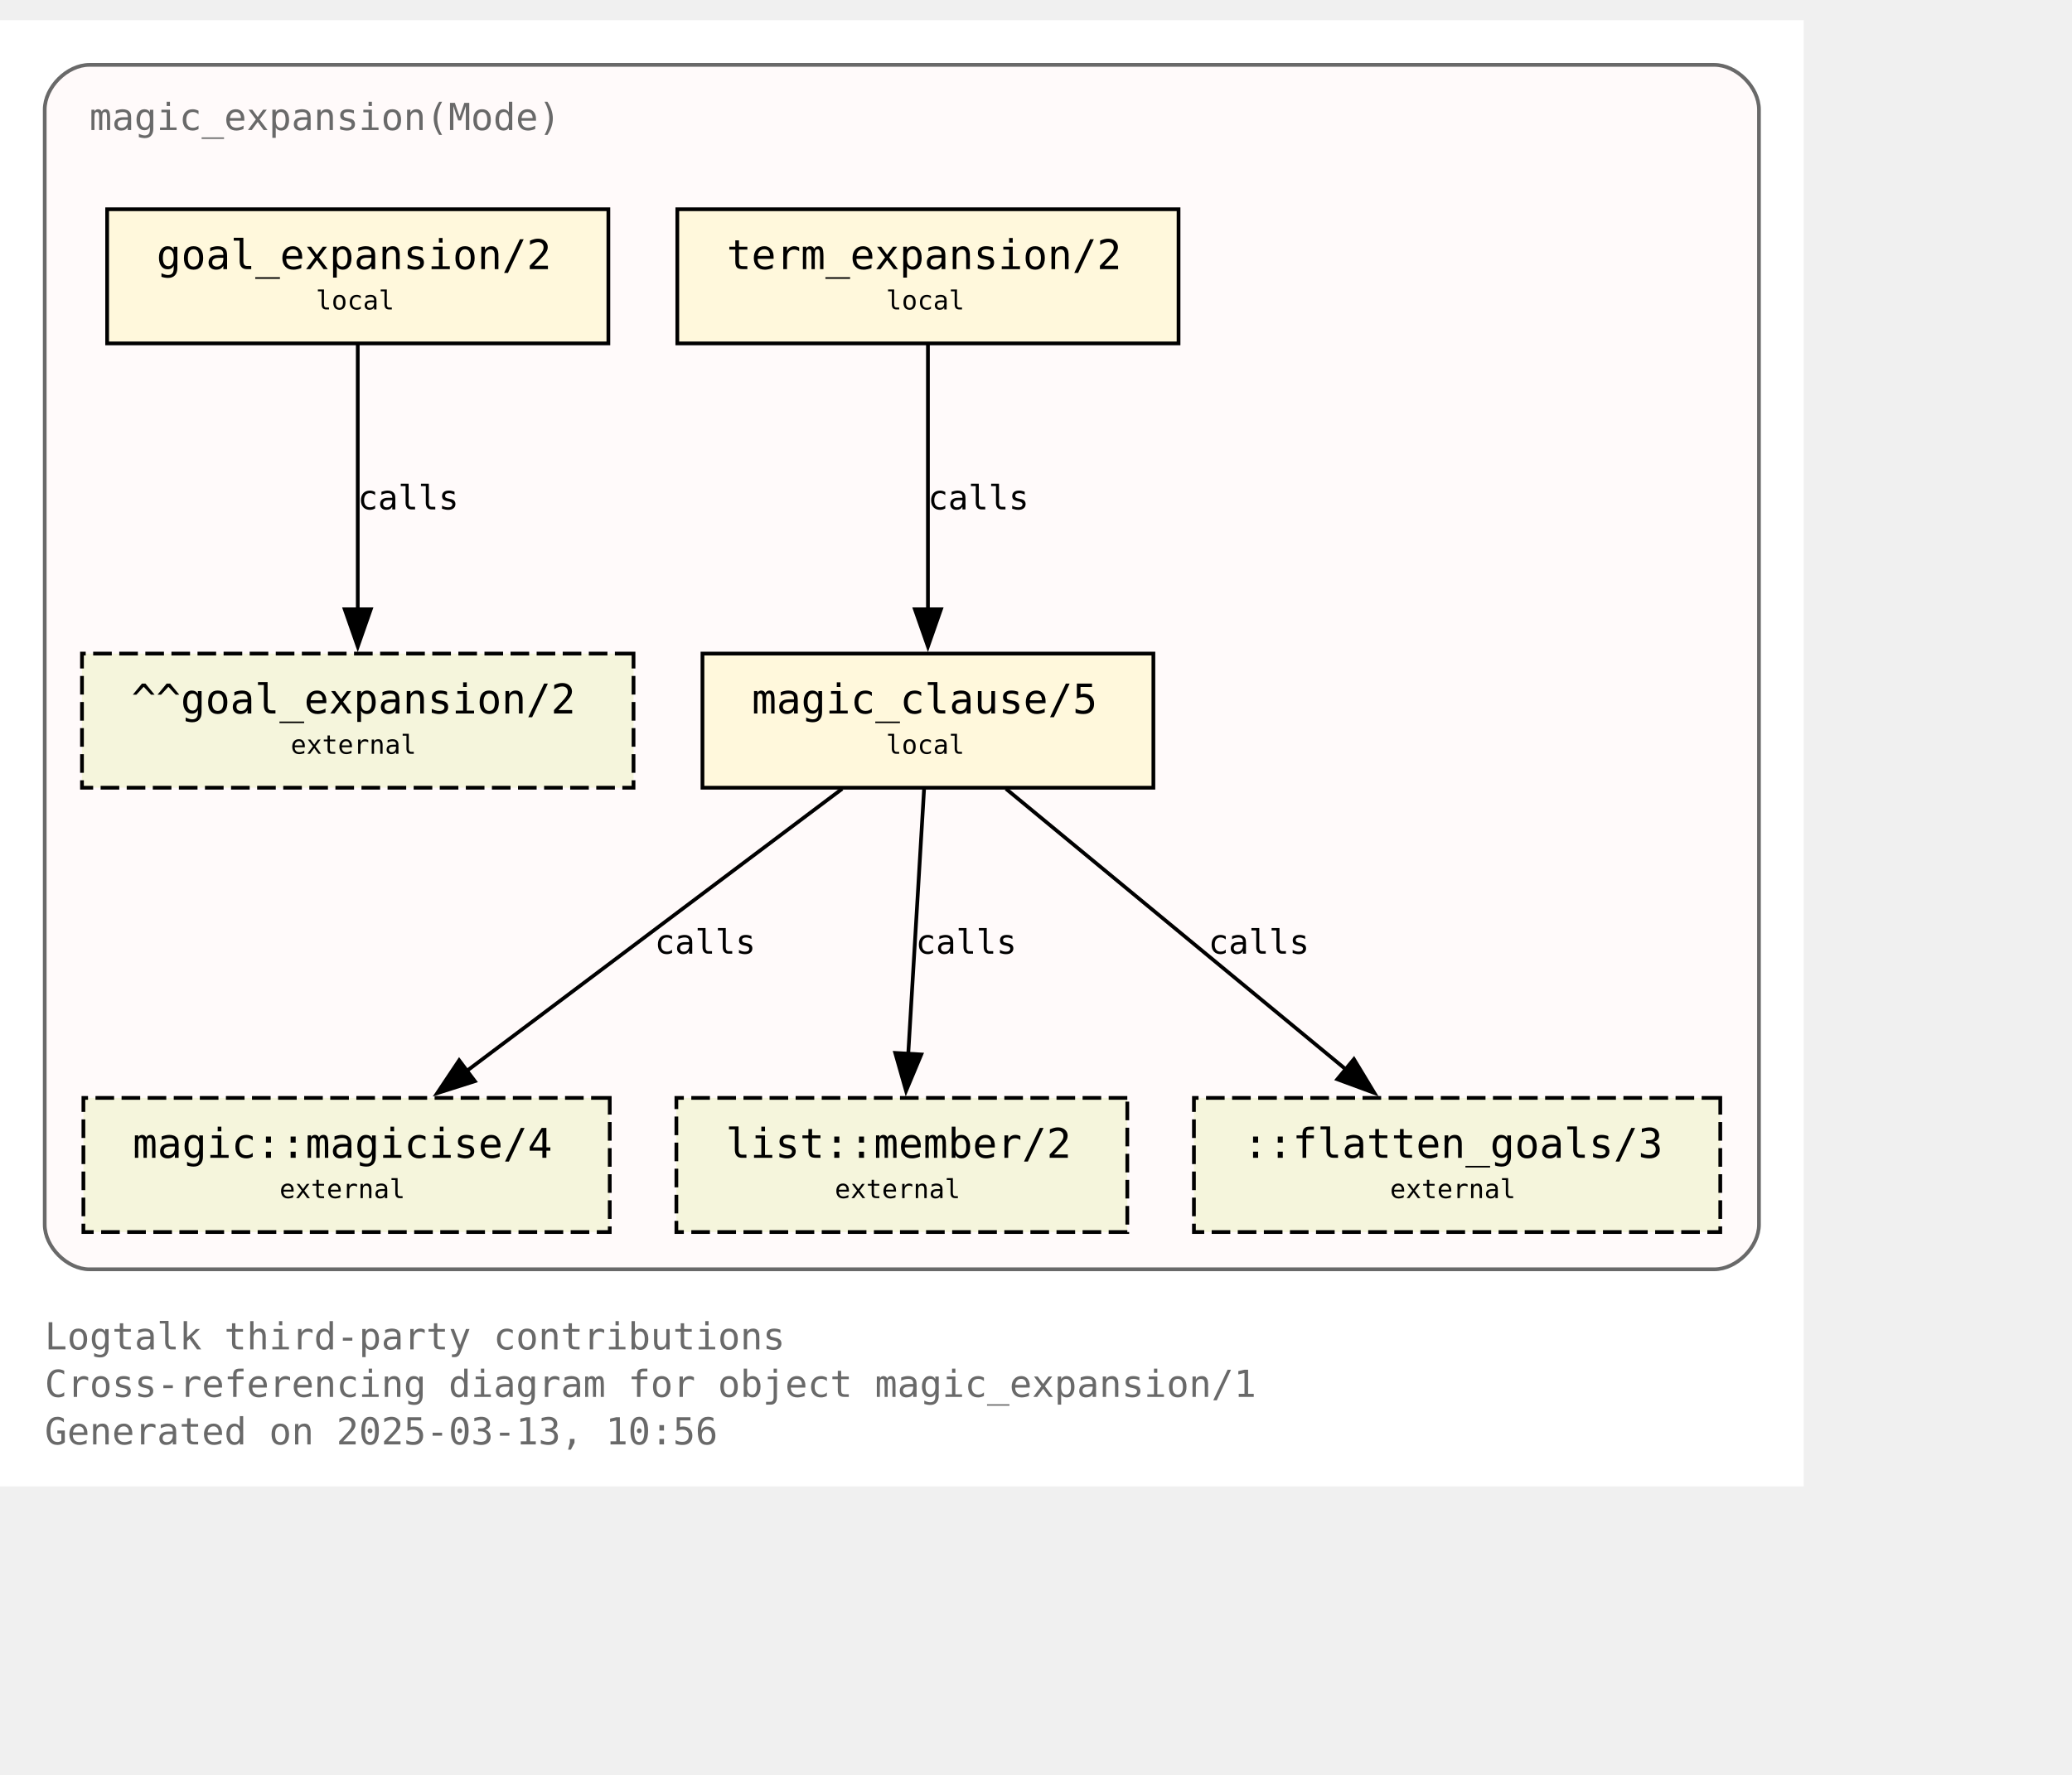
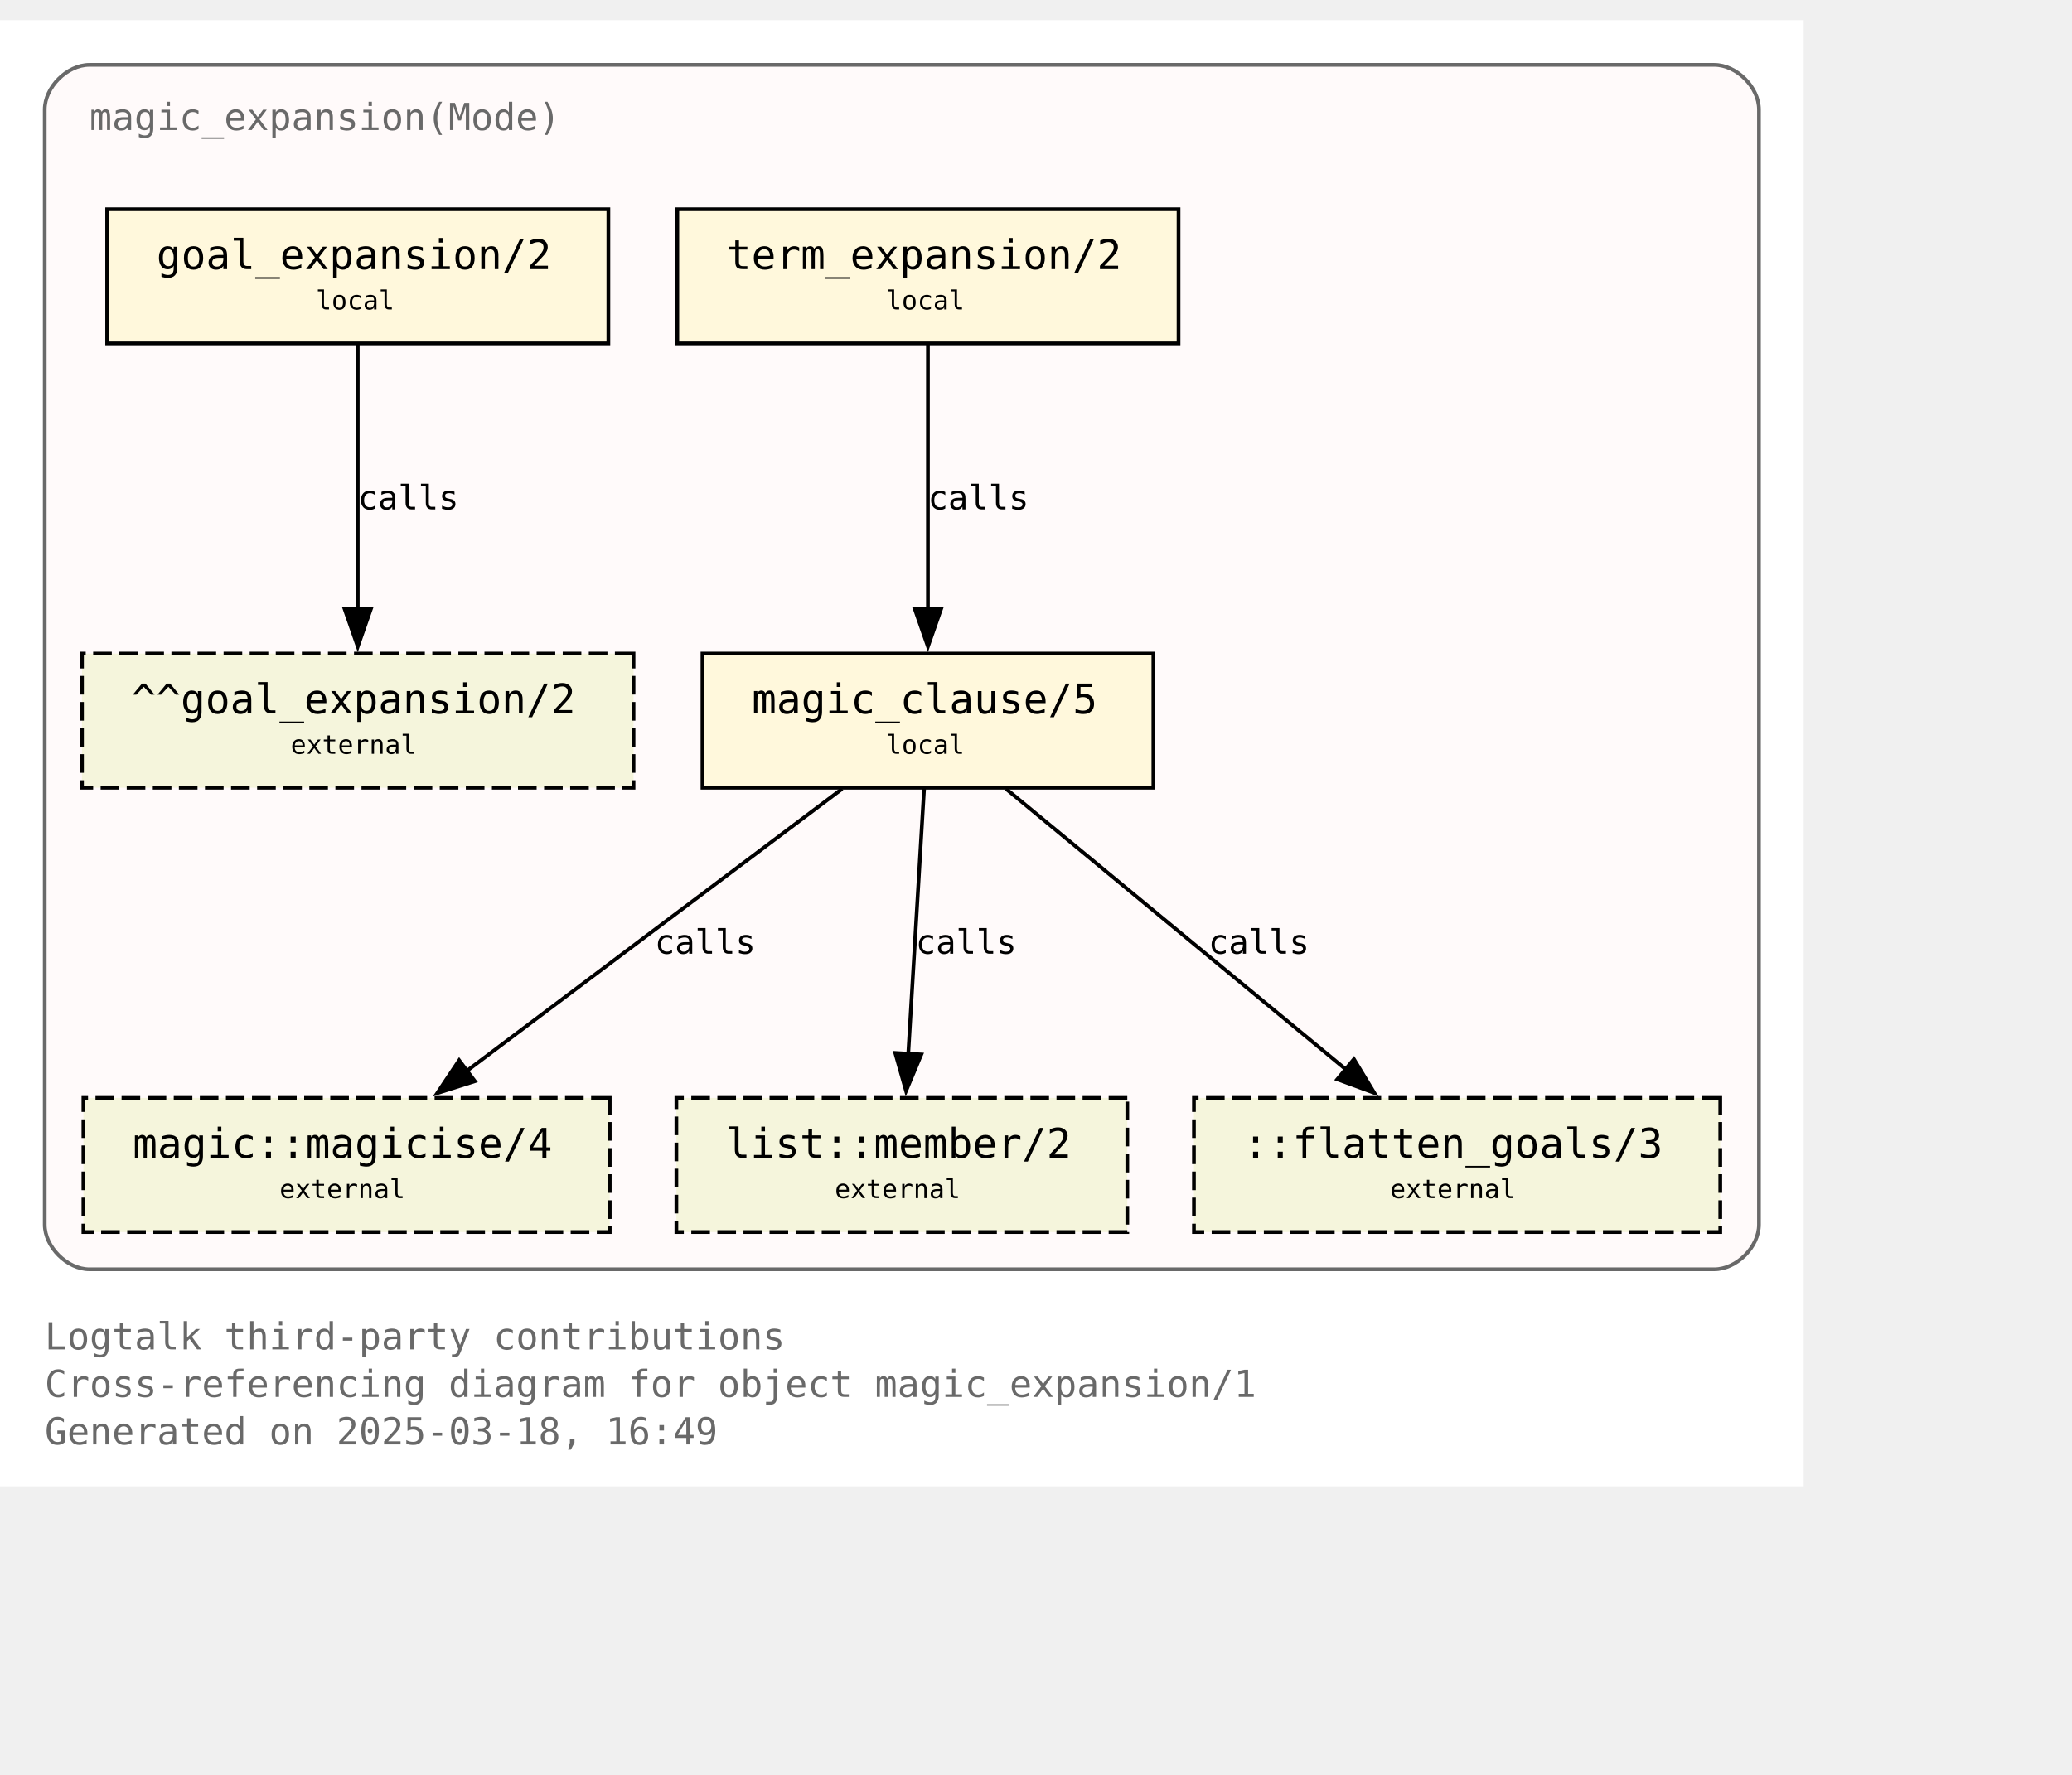
<svg xmlns="http://www.w3.org/2000/svg" xmlns:xlink="http://www.w3.org/1999/xlink" width="628pt" height="538pt" viewBox="72.00 72.00 556.00 465.50">
  <g id="graph0" class="graph" transform="scale(1 1) rotate(0) translate(76 461.5)">
    <polygon fill="white" stroke="none" points="-4,4 -4,-389.5 480,-389.5 480,4 -4,4" />
    <text text-anchor="start" x="8" y="-32.75" font-family="Monospace" font-size="10.00" fill="dimgray">Logtalk third-party contributions</text>
    <text text-anchor="start" x="8" y="-20" font-family="Monospace" font-size="10.00" fill="dimgray">Cross-referencing diagram for object magic_expansion/1</text>
-     <text text-anchor="start" x="8" y="-7.25" font-family="Monospace" font-size="10.00" fill="dimgray">Generated on 2025-03-13, 10:56</text>
+     <text text-anchor="start" x="8" y="-7.25" font-family="Monospace" font-size="10.00" fill="dimgray">Generated on 2025-03-18, 16:49</text>
    <g id="clust1" class="cluster">
      <g id="a_clust1">
        <a xlink:title="magic_expansion(Mode)">
          <path fill="snow" stroke="dimgray" d="M20,-54.25C20,-54.25 456,-54.25 456,-54.25 462,-54.25 468,-60.25 468,-66.25 468,-66.25 468,-365.5 468,-365.5 468,-371.5 462,-377.5 456,-377.5 456,-377.5 20,-377.5 20,-377.5 14,-377.5 8,-371.5 8,-365.5 8,-365.5 8,-66.25 8,-66.25 8,-60.25 14,-54.25 20,-54.25" />
          <g id="a_clust1_0">
-             <a xlink:href="https://github.com/LogtalkDotOrg/logtalk3/tree/e11d848b09c76069951b977458c07b69d1fc26e5/contributions/verdi_neruda/magic_expansion.lgt" xlink:title="https://github.com/LogtalkDotOrg/logtalk3/tree/e11d848b09c76069951b977458c07b69d1fc26e5/contributions/verdi_neruda/magic_expansion.lgt">
+             <a xlink:href="https://github.com/LogtalkDotOrg/logtalk3/tree/feb8a8aba0b6f44c5f45fa8721a4d69df8639c18/contributions/verdi_neruda/magic_expansion.lgt" xlink:title="https://github.com/LogtalkDotOrg/logtalk3/tree/feb8a8aba0b6f44c5f45fa8721a4d69df8639c18/contributions/verdi_neruda/magic_expansion.lgt">
              <text text-anchor="start" x="20" y="-360" font-family="Monospace" font-size="10.00" fill="dimgray">magic_expansion(Mode)</text>
            </a>
          </g>
        </a>
      </g>
    </g>
    <g id="node1" class="node">
      <g id="a_node1">
-         <a xlink:href="https://github.com/LogtalkDotOrg/logtalk3/tree/e11d848b09c76069951b977458c07b69d1fc26e5/contributions/verdi_neruda/magic_expansion.lgt#L52" xlink:title="https://github.com/LogtalkDotOrg/logtalk3/tree/e11d848b09c76069951b977458c07b69d1fc26e5/contributions/verdi_neruda/magic_expansion.lgt#L52">
+         <a xlink:href="https://github.com/LogtalkDotOrg/logtalk3/tree/feb8a8aba0b6f44c5f45fa8721a4d69df8639c18/contributions/verdi_neruda/magic_expansion.lgt#L52" xlink:title="https://github.com/LogtalkDotOrg/logtalk3/tree/feb8a8aba0b6f44c5f45fa8721a4d69df8639c18/contributions/verdi_neruda/magic_expansion.lgt#L52">
          <polygon fill="cornsilk" stroke="black" points="159.25,-338.75 24.75,-338.75 24.75,-302.75 159.25,-302.75 159.25,-338.75" />
          <text text-anchor="start" x="32.75" y="-323.45" font-family="Monospace" font-size="9.00"> </text>
          <text text-anchor="start" x="38" y="-322.68" font-family="Monospace" font-size="11.00">goal_expansion/2</text>
          <text text-anchor="start" x="146" y="-323.45" font-family="Monospace" font-size="9.00"> </text>
          <text text-anchor="start" x="32.75" y="-311.07" font-family="Monospace" font-size="9.00"> </text>
          <text text-anchor="start" x="80.75" y="-311.85" font-family="Monospace" font-size="7.00">local</text>
          <text text-anchor="start" x="146" y="-311.07" font-family="Monospace" font-size="9.00"> </text>
        </a>
      </g>
    </g>
    <g id="node7" class="node">
      <polygon fill="beige" stroke="black" stroke-dasharray="5,2" points="166,-219.5 18,-219.5 18,-183.5 166,-183.5 166,-219.5" />
      <text text-anchor="start" x="26" y="-204.2" font-family="Monospace" font-size="9.00"> </text>
      <text text-anchor="start" x="31.25" y="-203.43" font-family="Monospace" font-size="11.00">^^goal_expansion/2</text>
      <text text-anchor="start" x="152.75" y="-204.2" font-family="Monospace" font-size="9.00"> </text>
      <text text-anchor="start" x="26" y="-191.82" font-family="Monospace" font-size="9.00"> </text>
      <text text-anchor="start" x="74" y="-192.6" font-family="Monospace" font-size="7.00">external</text>
      <text text-anchor="start" x="152.75" y="-191.82" font-family="Monospace" font-size="9.00"> </text>
    </g>
    <g id="edge3" class="edge">
      <g id="a_edge3">
-         <a xlink:href="https://github.com/LogtalkDotOrg/logtalk3/tree/e11d848b09c76069951b977458c07b69d1fc26e5/contributions/verdi_neruda/magic_expansion.lgt#L52" xlink:title="calls">
+         <a xlink:href="https://github.com/LogtalkDotOrg/logtalk3/tree/feb8a8aba0b6f44c5f45fa8721a4d69df8639c18/contributions/verdi_neruda/magic_expansion.lgt#L52" xlink:title="calls">
          <path fill="none" stroke="black" d="M92,-302.45C92,-283.75 92,-253.62 92,-231.33" />
          <polygon fill="black" stroke="black" points="95.5,-231.39 92,-221.39 88.5,-231.39 95.5,-231.39" />
        </a>
      </g>
      <g id="a_edge3-label">
-         <a xlink:href="https://github.com/LogtalkDotOrg/logtalk3/tree/e11d848b09c76069951b977458c07b69d1fc26e5/contributions/verdi_neruda/magic_expansion.lgt#L52" xlink:title="https://github.com/LogtalkDotOrg/logtalk3/tree/e11d848b09c76069951b977458c07b69d1fc26e5/contributions/verdi_neruda/magic_expansion.lgt#L52">
+         <a xlink:href="https://github.com/LogtalkDotOrg/logtalk3/tree/feb8a8aba0b6f44c5f45fa8721a4d69df8639c18/contributions/verdi_neruda/magic_expansion.lgt#L52" xlink:title="https://github.com/LogtalkDotOrg/logtalk3/tree/feb8a8aba0b6f44c5f45fa8721a4d69df8639c18/contributions/verdi_neruda/magic_expansion.lgt#L52">
          <text text-anchor="start" x="92" y="-258.2" font-family="Monospace" font-size="9.00">calls</text>
        </a>
      </g>
    </g>
    <g id="node2" class="node">
      <g id="a_node2">
-         <a xlink:href="https://github.com/LogtalkDotOrg/logtalk3/tree/e11d848b09c76069951b977458c07b69d1fc26e5/contributions/verdi_neruda/magic_expansion.lgt#L55" xlink:title="https://github.com/LogtalkDotOrg/logtalk3/tree/e11d848b09c76069951b977458c07b69d1fc26e5/contributions/verdi_neruda/magic_expansion.lgt#L55">
+         <a xlink:href="https://github.com/LogtalkDotOrg/logtalk3/tree/feb8a8aba0b6f44c5f45fa8721a4d69df8639c18/contributions/verdi_neruda/magic_expansion.lgt#L55" xlink:title="https://github.com/LogtalkDotOrg/logtalk3/tree/feb8a8aba0b6f44c5f45fa8721a4d69df8639c18/contributions/verdi_neruda/magic_expansion.lgt#L55">
          <polygon fill="cornsilk" stroke="black" points="312.25,-338.75 177.75,-338.75 177.75,-302.75 312.25,-302.75 312.25,-338.75" />
          <text text-anchor="start" x="185.75" y="-323.45" font-family="Monospace" font-size="9.00"> </text>
          <text text-anchor="start" x="191" y="-322.68" font-family="Monospace" font-size="11.00">term_expansion/2</text>
          <text text-anchor="start" x="299" y="-323.45" font-family="Monospace" font-size="9.00"> </text>
          <text text-anchor="start" x="185.75" y="-311.07" font-family="Monospace" font-size="9.00"> </text>
          <text text-anchor="start" x="233.75" y="-311.85" font-family="Monospace" font-size="7.00">local</text>
          <text text-anchor="start" x="299" y="-311.07" font-family="Monospace" font-size="9.00"> </text>
        </a>
      </g>
    </g>
    <g id="node3" class="node">
      <g id="a_node3">
-         <a xlink:href="https://github.com/LogtalkDotOrg/logtalk3/tree/e11d848b09c76069951b977458c07b69d1fc26e5/contributions/verdi_neruda/magic_expansion.lgt#L62" xlink:title="https://github.com/LogtalkDotOrg/logtalk3/tree/e11d848b09c76069951b977458c07b69d1fc26e5/contributions/verdi_neruda/magic_expansion.lgt#L62">
+         <a xlink:href="https://github.com/LogtalkDotOrg/logtalk3/tree/feb8a8aba0b6f44c5f45fa8721a4d69df8639c18/contributions/verdi_neruda/magic_expansion.lgt#L62" xlink:title="https://github.com/LogtalkDotOrg/logtalk3/tree/feb8a8aba0b6f44c5f45fa8721a4d69df8639c18/contributions/verdi_neruda/magic_expansion.lgt#L62">
          <polygon fill="cornsilk" stroke="black" points="305.5,-219.5 184.5,-219.5 184.5,-183.5 305.5,-183.5 305.5,-219.5" />
          <text text-anchor="start" x="192.5" y="-204.2" font-family="Monospace" font-size="9.00"> </text>
          <text text-anchor="start" x="197.75" y="-203.43" font-family="Monospace" font-size="11.00">magic_clause/5</text>
          <text text-anchor="start" x="292.25" y="-204.2" font-family="Monospace" font-size="9.00"> </text>
          <text text-anchor="start" x="192.5" y="-191.82" font-family="Monospace" font-size="9.00"> </text>
          <text text-anchor="start" x="233.75" y="-192.6" font-family="Monospace" font-size="7.00">local</text>
          <text text-anchor="start" x="292.25" y="-191.82" font-family="Monospace" font-size="9.00"> </text>
        </a>
      </g>
    </g>
    <g id="edge1" class="edge">
      <g id="a_edge1">
-         <a xlink:href="https://github.com/LogtalkDotOrg/logtalk3/tree/e11d848b09c76069951b977458c07b69d1fc26e5/contributions/verdi_neruda/magic_expansion.lgt#L55" xlink:title="calls">
+         <a xlink:href="https://github.com/LogtalkDotOrg/logtalk3/tree/feb8a8aba0b6f44c5f45fa8721a4d69df8639c18/contributions/verdi_neruda/magic_expansion.lgt#L55" xlink:title="calls">
          <path fill="none" stroke="black" d="M245,-302.45C245,-283.75 245,-253.62 245,-231.33" />
          <polygon fill="black" stroke="black" points="248.5,-231.39 245,-221.39 241.5,-231.39 248.5,-231.39" />
        </a>
      </g>
      <g id="a_edge1-label">
-         <a xlink:href="https://github.com/LogtalkDotOrg/logtalk3/tree/e11d848b09c76069951b977458c07b69d1fc26e5/contributions/verdi_neruda/magic_expansion.lgt#L55" xlink:title="https://github.com/LogtalkDotOrg/logtalk3/tree/e11d848b09c76069951b977458c07b69d1fc26e5/contributions/verdi_neruda/magic_expansion.lgt#L55">
+         <a xlink:href="https://github.com/LogtalkDotOrg/logtalk3/tree/feb8a8aba0b6f44c5f45fa8721a4d69df8639c18/contributions/verdi_neruda/magic_expansion.lgt#L55" xlink:title="https://github.com/LogtalkDotOrg/logtalk3/tree/feb8a8aba0b6f44c5f45fa8721a4d69df8639c18/contributions/verdi_neruda/magic_expansion.lgt#L55">
          <text text-anchor="start" x="245" y="-258.2" font-family="Monospace" font-size="9.00">calls</text>
        </a>
      </g>
    </g>
    <g id="node4" class="node">
      <g id="a_node4">
        <a xlink:href="https://logtalk.org/library/magic_0.html#magicise-4" xlink:title="https://logtalk.org/library/magic_0.html#magicise-4">
          <polygon fill="beige" stroke="black" stroke-dasharray="5,2" points="159.62,-100.25 18.38,-100.25 18.38,-64.25 159.62,-64.25 159.62,-100.25" />
          <text text-anchor="start" x="26.38" y="-84.95" font-family="Monospace" font-size="9.00"> </text>
          <text text-anchor="start" x="31.62" y="-84.17" font-family="Monospace" font-size="11.00">magic::magicise/4</text>
          <text text-anchor="start" x="146.38" y="-84.95" font-family="Monospace" font-size="9.00"> </text>
          <text text-anchor="start" x="26.38" y="-72.58" font-family="Monospace" font-size="9.00"> </text>
          <text text-anchor="start" x="71" y="-73.35" font-family="Monospace" font-size="7.00">external</text>
          <text text-anchor="start" x="146.38" y="-72.58" font-family="Monospace" font-size="9.00"> </text>
        </a>
      </g>
    </g>
    <g id="edge4" class="edge">
      <g id="a_edge4">
-         <a xlink:href="https://github.com/LogtalkDotOrg/logtalk3/tree/e11d848b09c76069951b977458c07b69d1fc26e5/contributions/verdi_neruda/magic_expansion.lgt#L62" xlink:title="calls">
+         <a xlink:href="https://github.com/LogtalkDotOrg/logtalk3/tree/feb8a8aba0b6f44c5f45fa8721a4d69df8639c18/contributions/verdi_neruda/magic_expansion.lgt#L62" xlink:title="calls">
          <path fill="none" stroke="black" d="M221.98,-183.2C195.25,-163.11 151,-129.85 120.95,-107.26" />
          <polygon fill="black" stroke="black" points="123.42,-104.74 113.32,-101.53 119.21,-110.34 123.42,-104.74" />
        </a>
      </g>
      <g id="a_edge4-label">
-         <a xlink:href="https://github.com/LogtalkDotOrg/logtalk3/tree/e11d848b09c76069951b977458c07b69d1fc26e5/contributions/verdi_neruda/magic_expansion.lgt#L62" xlink:title="https://github.com/LogtalkDotOrg/logtalk3/tree/e11d848b09c76069951b977458c07b69d1fc26e5/contributions/verdi_neruda/magic_expansion.lgt#L62">
+         <a xlink:href="https://github.com/LogtalkDotOrg/logtalk3/tree/feb8a8aba0b6f44c5f45fa8721a4d69df8639c18/contributions/verdi_neruda/magic_expansion.lgt#L62" xlink:title="https://github.com/LogtalkDotOrg/logtalk3/tree/feb8a8aba0b6f44c5f45fa8721a4d69df8639c18/contributions/verdi_neruda/magic_expansion.lgt#L62">
          <text text-anchor="start" x="171.68" y="-138.95" font-family="Monospace" font-size="9.00">calls</text>
        </a>
      </g>
    </g>
    <g id="node5" class="node">
      <g id="a_node5">
        <a xlink:href="https://logtalk.org/library/listp_0.html#member-2" xlink:title="https://logtalk.org/library/listp_0.html#member-2">
          <polygon fill="beige" stroke="black" stroke-dasharray="5,2" points="298.5,-100.25 177.5,-100.25 177.5,-64.25 298.5,-64.25 298.5,-100.25" />
          <text text-anchor="start" x="185.5" y="-84.95" font-family="Monospace" font-size="9.00"> </text>
          <text text-anchor="start" x="190.75" y="-84.17" font-family="Monospace" font-size="11.00">list::member/2</text>
          <text text-anchor="start" x="285.25" y="-84.95" font-family="Monospace" font-size="9.00"> </text>
          <text text-anchor="start" x="185.5" y="-72.58" font-family="Monospace" font-size="9.00"> </text>
          <text text-anchor="start" x="220" y="-73.35" font-family="Monospace" font-size="7.00">external</text>
          <text text-anchor="start" x="285.25" y="-72.58" font-family="Monospace" font-size="9.00"> </text>
        </a>
      </g>
    </g>
    <g id="edge5" class="edge">
      <g id="a_edge5">
-         <a xlink:href="https://github.com/LogtalkDotOrg/logtalk3/tree/e11d848b09c76069951b977458c07b69d1fc26e5/contributions/verdi_neruda/magic_expansion.lgt#L62" xlink:title="calls">
+         <a xlink:href="https://github.com/LogtalkDotOrg/logtalk3/tree/feb8a8aba0b6f44c5f45fa8721a4d69df8639c18/contributions/verdi_neruda/magic_expansion.lgt#L62" xlink:title="calls">
          <path fill="none" stroke="black" d="M243.97,-183.2C242.85,-164.5 241.05,-134.37 239.72,-112.08" />
          <polygon fill="black" stroke="black" points="243.22,-111.91 239.13,-102.13 236.23,-112.32 243.22,-111.91" />
        </a>
      </g>
      <g id="a_edge5-label">
-         <a xlink:href="https://github.com/LogtalkDotOrg/logtalk3/tree/e11d848b09c76069951b977458c07b69d1fc26e5/contributions/verdi_neruda/magic_expansion.lgt#L62" xlink:title="https://github.com/LogtalkDotOrg/logtalk3/tree/e11d848b09c76069951b977458c07b69d1fc26e5/contributions/verdi_neruda/magic_expansion.lgt#L62">
+         <a xlink:href="https://github.com/LogtalkDotOrg/logtalk3/tree/feb8a8aba0b6f44c5f45fa8721a4d69df8639c18/contributions/verdi_neruda/magic_expansion.lgt#L62" xlink:title="https://github.com/LogtalkDotOrg/logtalk3/tree/feb8a8aba0b6f44c5f45fa8721a4d69df8639c18/contributions/verdi_neruda/magic_expansion.lgt#L62">
          <text text-anchor="start" x="241.71" y="-138.95" font-family="Monospace" font-size="9.00">calls</text>
        </a>
      </g>
    </g>
    <g id="node6" class="node">
      <polygon fill="beige" stroke="black" stroke-dasharray="5,2" points="457.62,-100.25 316.38,-100.25 316.38,-64.25 457.62,-64.25 457.62,-100.25" />
      <text text-anchor="start" x="324.38" y="-84.95" font-family="Monospace" font-size="9.00"> </text>
      <text text-anchor="start" x="329.62" y="-84.17" font-family="Monospace" font-size="11.00">::flatten_goals/3</text>
      <text text-anchor="start" x="444.38" y="-84.95" font-family="Monospace" font-size="9.00"> </text>
      <text text-anchor="start" x="324.38" y="-72.58" font-family="Monospace" font-size="9.00"> </text>
      <text text-anchor="start" x="369" y="-73.35" font-family="Monospace" font-size="7.00">external</text>
      <text text-anchor="start" x="444.38" y="-72.58" font-family="Monospace" font-size="9.00"> </text>
    </g>
    <g id="edge2" class="edge">
      <g id="a_edge2">
-         <a xlink:href="https://github.com/LogtalkDotOrg/logtalk3/tree/e11d848b09c76069951b977458c07b69d1fc26e5/contributions/verdi_neruda/magic_expansion.lgt#L62" xlink:title="calls">
+         <a xlink:href="https://github.com/LogtalkDotOrg/logtalk3/tree/feb8a8aba0b6f44c5f45fa8721a4d69df8639c18/contributions/verdi_neruda/magic_expansion.lgt#L62" xlink:title="calls">
          <path fill="none" stroke="black" d="M265.95,-183.2C290.07,-163.28 329.87,-130.42 357.21,-107.85" />
          <polygon fill="black" stroke="black" points="359.31,-110.65 364.79,-101.59 354.85,-105.25 359.31,-110.65" />
        </a>
      </g>
      <g id="a_edge2-label">
-         <a xlink:href="https://github.com/LogtalkDotOrg/logtalk3/tree/e11d848b09c76069951b977458c07b69d1fc26e5/contributions/verdi_neruda/magic_expansion.lgt#L62" xlink:title="https://github.com/LogtalkDotOrg/logtalk3/tree/e11d848b09c76069951b977458c07b69d1fc26e5/contributions/verdi_neruda/magic_expansion.lgt#L62">
+         <a xlink:href="https://github.com/LogtalkDotOrg/logtalk3/tree/feb8a8aba0b6f44c5f45fa8721a4d69df8639c18/contributions/verdi_neruda/magic_expansion.lgt#L62" xlink:title="https://github.com/LogtalkDotOrg/logtalk3/tree/feb8a8aba0b6f44c5f45fa8721a4d69df8639c18/contributions/verdi_neruda/magic_expansion.lgt#L62">
          <text text-anchor="start" x="320.26" y="-138.95" font-family="Monospace" font-size="9.00">calls</text>
        </a>
      </g>
    </g>
  </g>
</svg>
